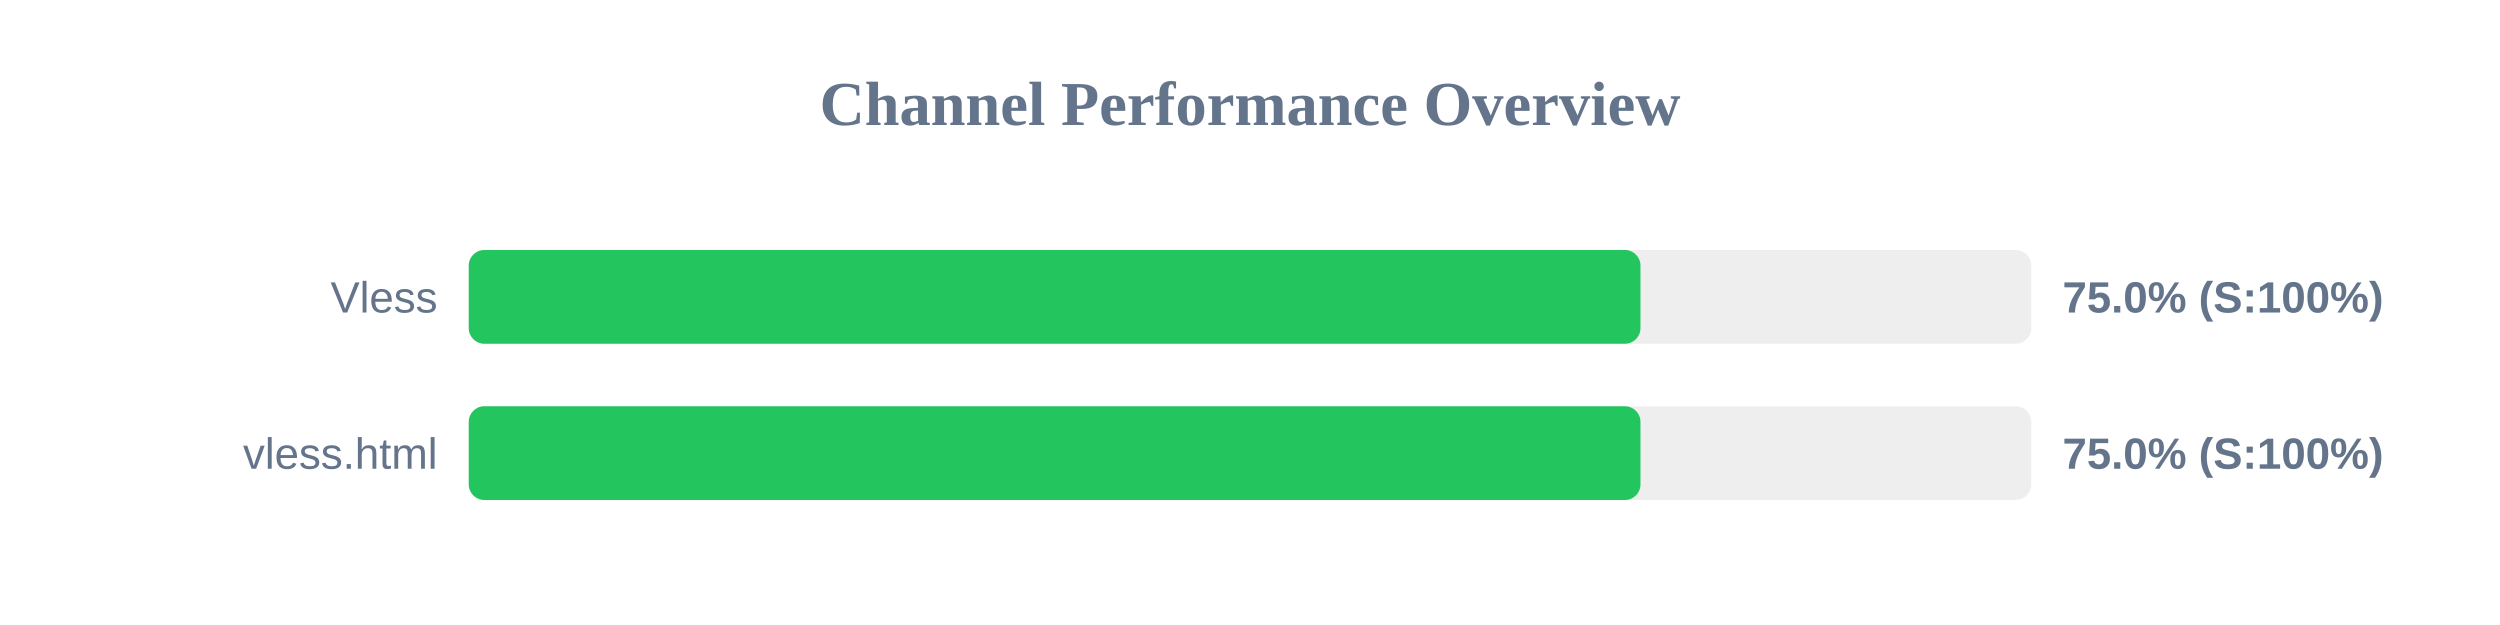
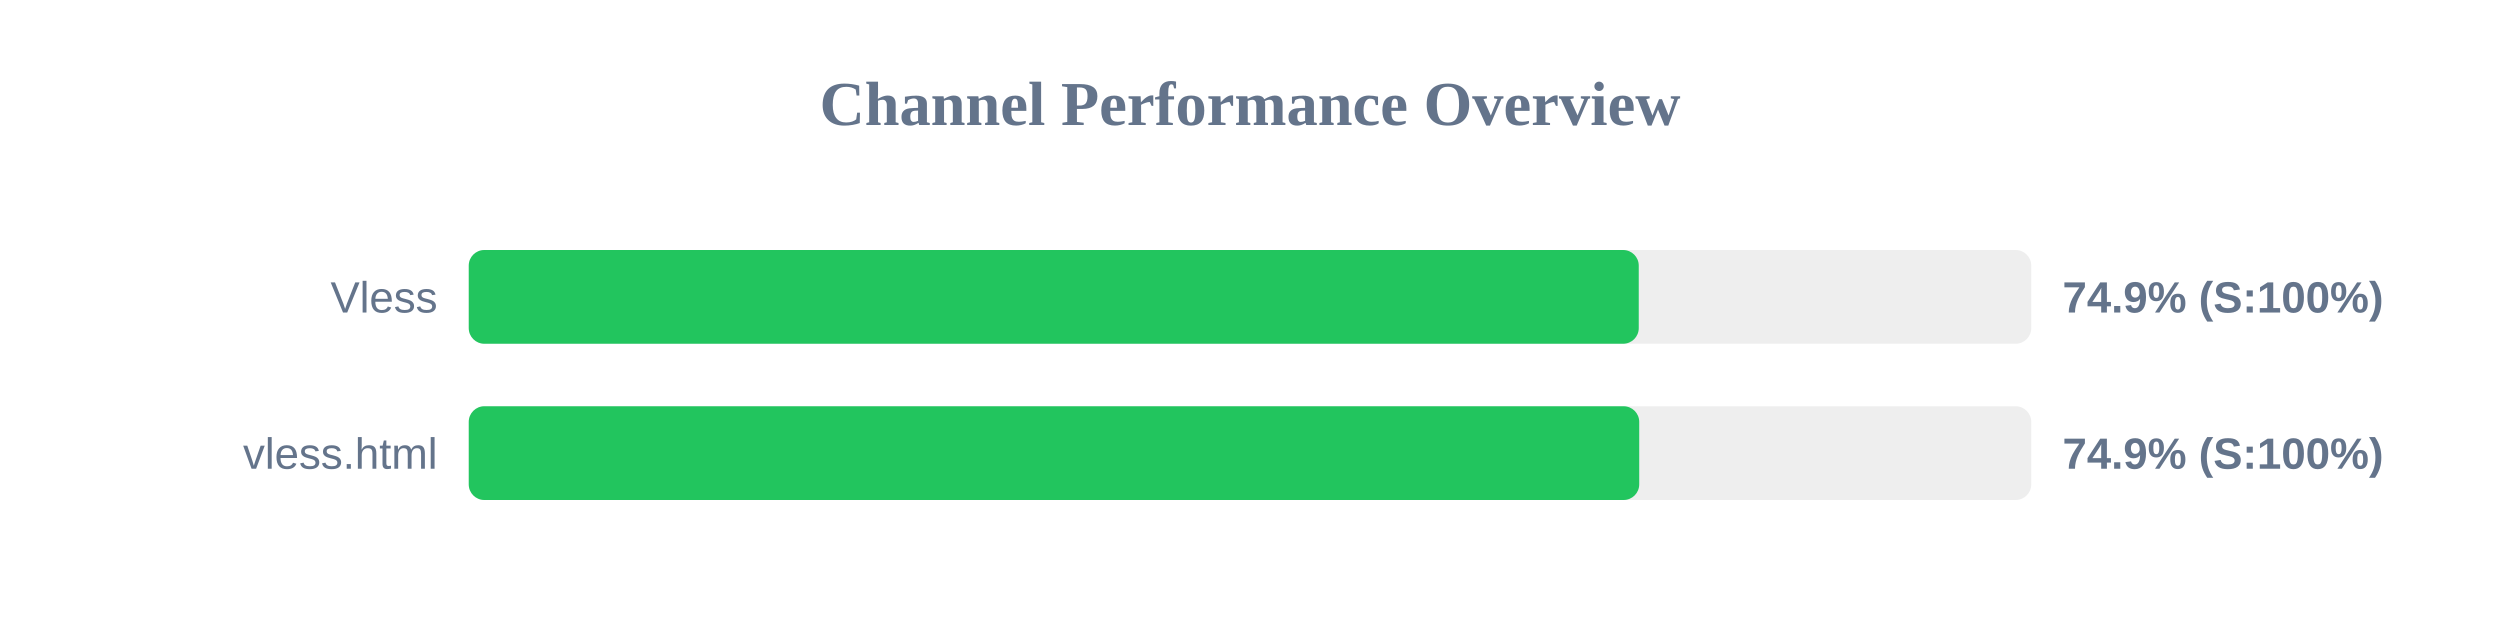
<svg xmlns="http://www.w3.org/2000/svg" width="800" height="200" version="1.1">
  <style>
        .row { font: 14px Arial; fill: #64748b; }
        .score { font: bold 14px Arial; fill: #64748b; }
    </style>
  <text x="400" y="40" text-anchor="middle" font-size="20px" font-weight="bold" fill="#64748b">Channel Performance Overview</text>
  <rect x="150" y="80" width="500" height="30" fill="#eee" rx="5" />
-   <rect x="150" y="80" width="374.95" height="30" fill="#22c55e" rx="5" />
+   <rect x="150" y="80" width="374.4" height="30" fill="#22c55e" rx="5" />
  <text x="140" y="100" text-anchor="end" class="row">Vless</text>
-   <text x="660" y="100" text-anchor="start" class="score">75.0% (S:100%)</text>
+   <text x="660" y="100" text-anchor="start" class="score">74.9% (S:100%)</text>
  <rect x="150" y="130" width="500" height="30" fill="#eee" rx="5" />
-   <rect x="150" y="130" width="374.95" height="30" fill="#22c55e" rx="5" />
+   <rect x="150" y="130" width="374.55" height="30" fill="#22c55e" rx="5" />
  <text x="140" y="150" text-anchor="end" class="row">vless.html</text>
-   <text x="660" y="150" text-anchor="start" class="score">75.0% (S:100%)</text>
+   <text x="660" y="150" text-anchor="start" class="score">74.9% (S:100%)</text>
</svg>
